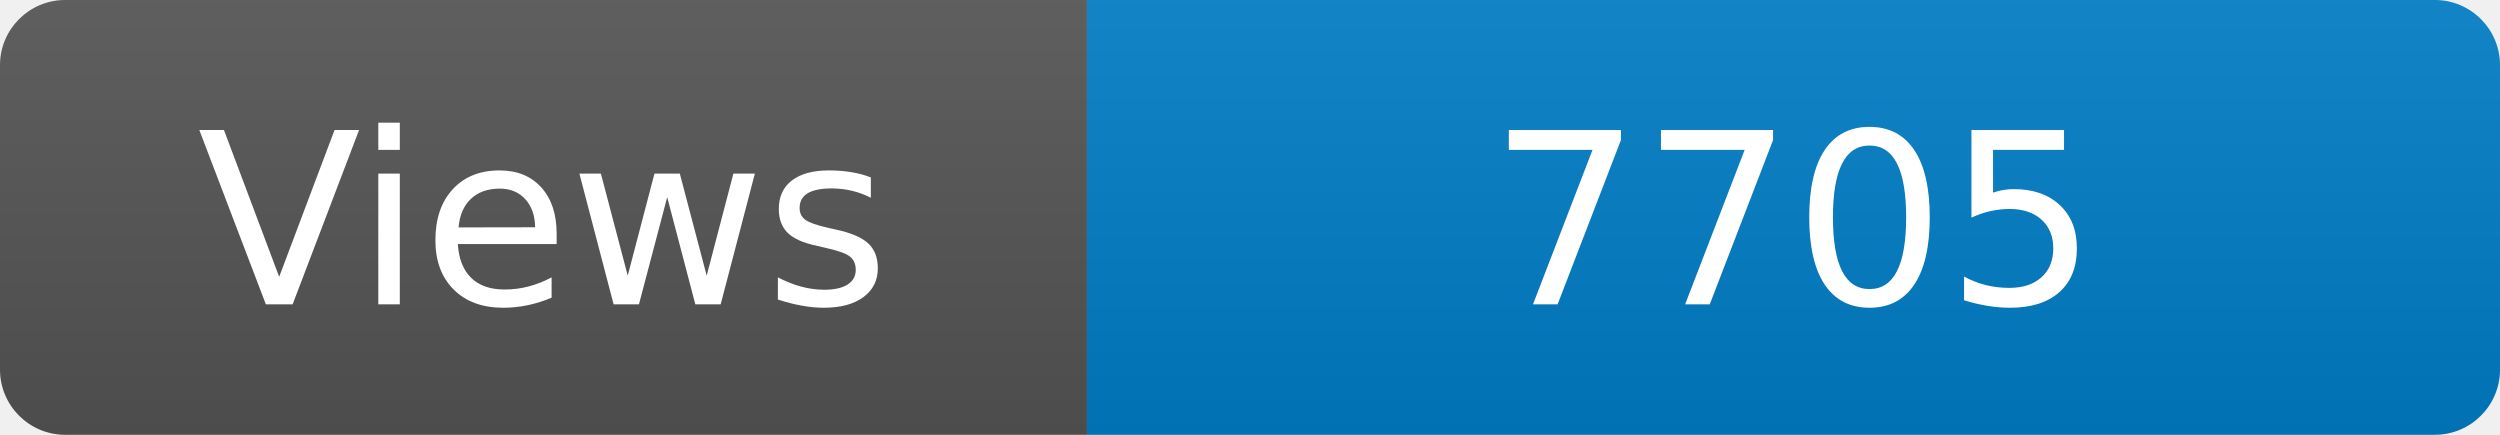
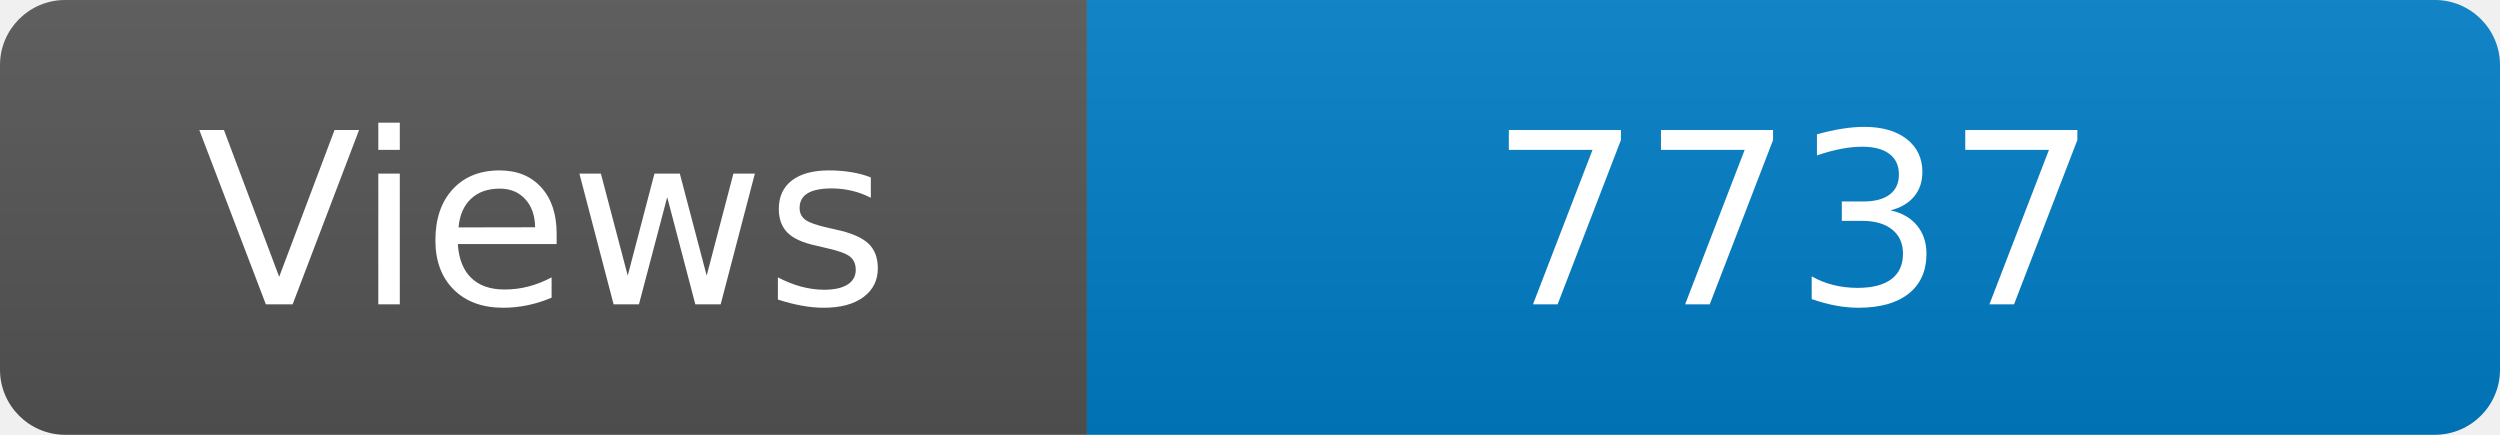
<svg xmlns="http://www.w3.org/2000/svg" width="115" height="20" role="img" aria-label="Maintained?: yes">
  <linearGradient id="s" x2="0" y2="100%">
    <stop offset="0" stop-color="#bbb" stop-opacity=".1" />
    <stop offset="1" stop-opacity=".1" />
  </linearGradient>
  <clipPath id="r">
    <rect width="115" height="20" rx="3" fill="#fff" />
  </clipPath>
  <g clip-path="url(#r)">
    <rect width="50" height="20" fill="#555" />
    <rect x="50" width="160" height="20" fill="#007ec6" />
    <rect width="115" height="20" fill="url(#s)" />
  </g>
  <g fill="#fff" text-anchor="middle" font-family="Verdana,Geneva,DejaVu Sans,sans-serif" font-size="110">
    <text x="250" y="140" transform="scale(.1)" fill="#fff">Views</text>
-     <text x="825" y="140" transform="scale(.1)" fill="#fff">7705</text>
+     <text x="825" y="140" transform="scale(.1)" fill="#fff">7737</text>
  </g>
</svg>
